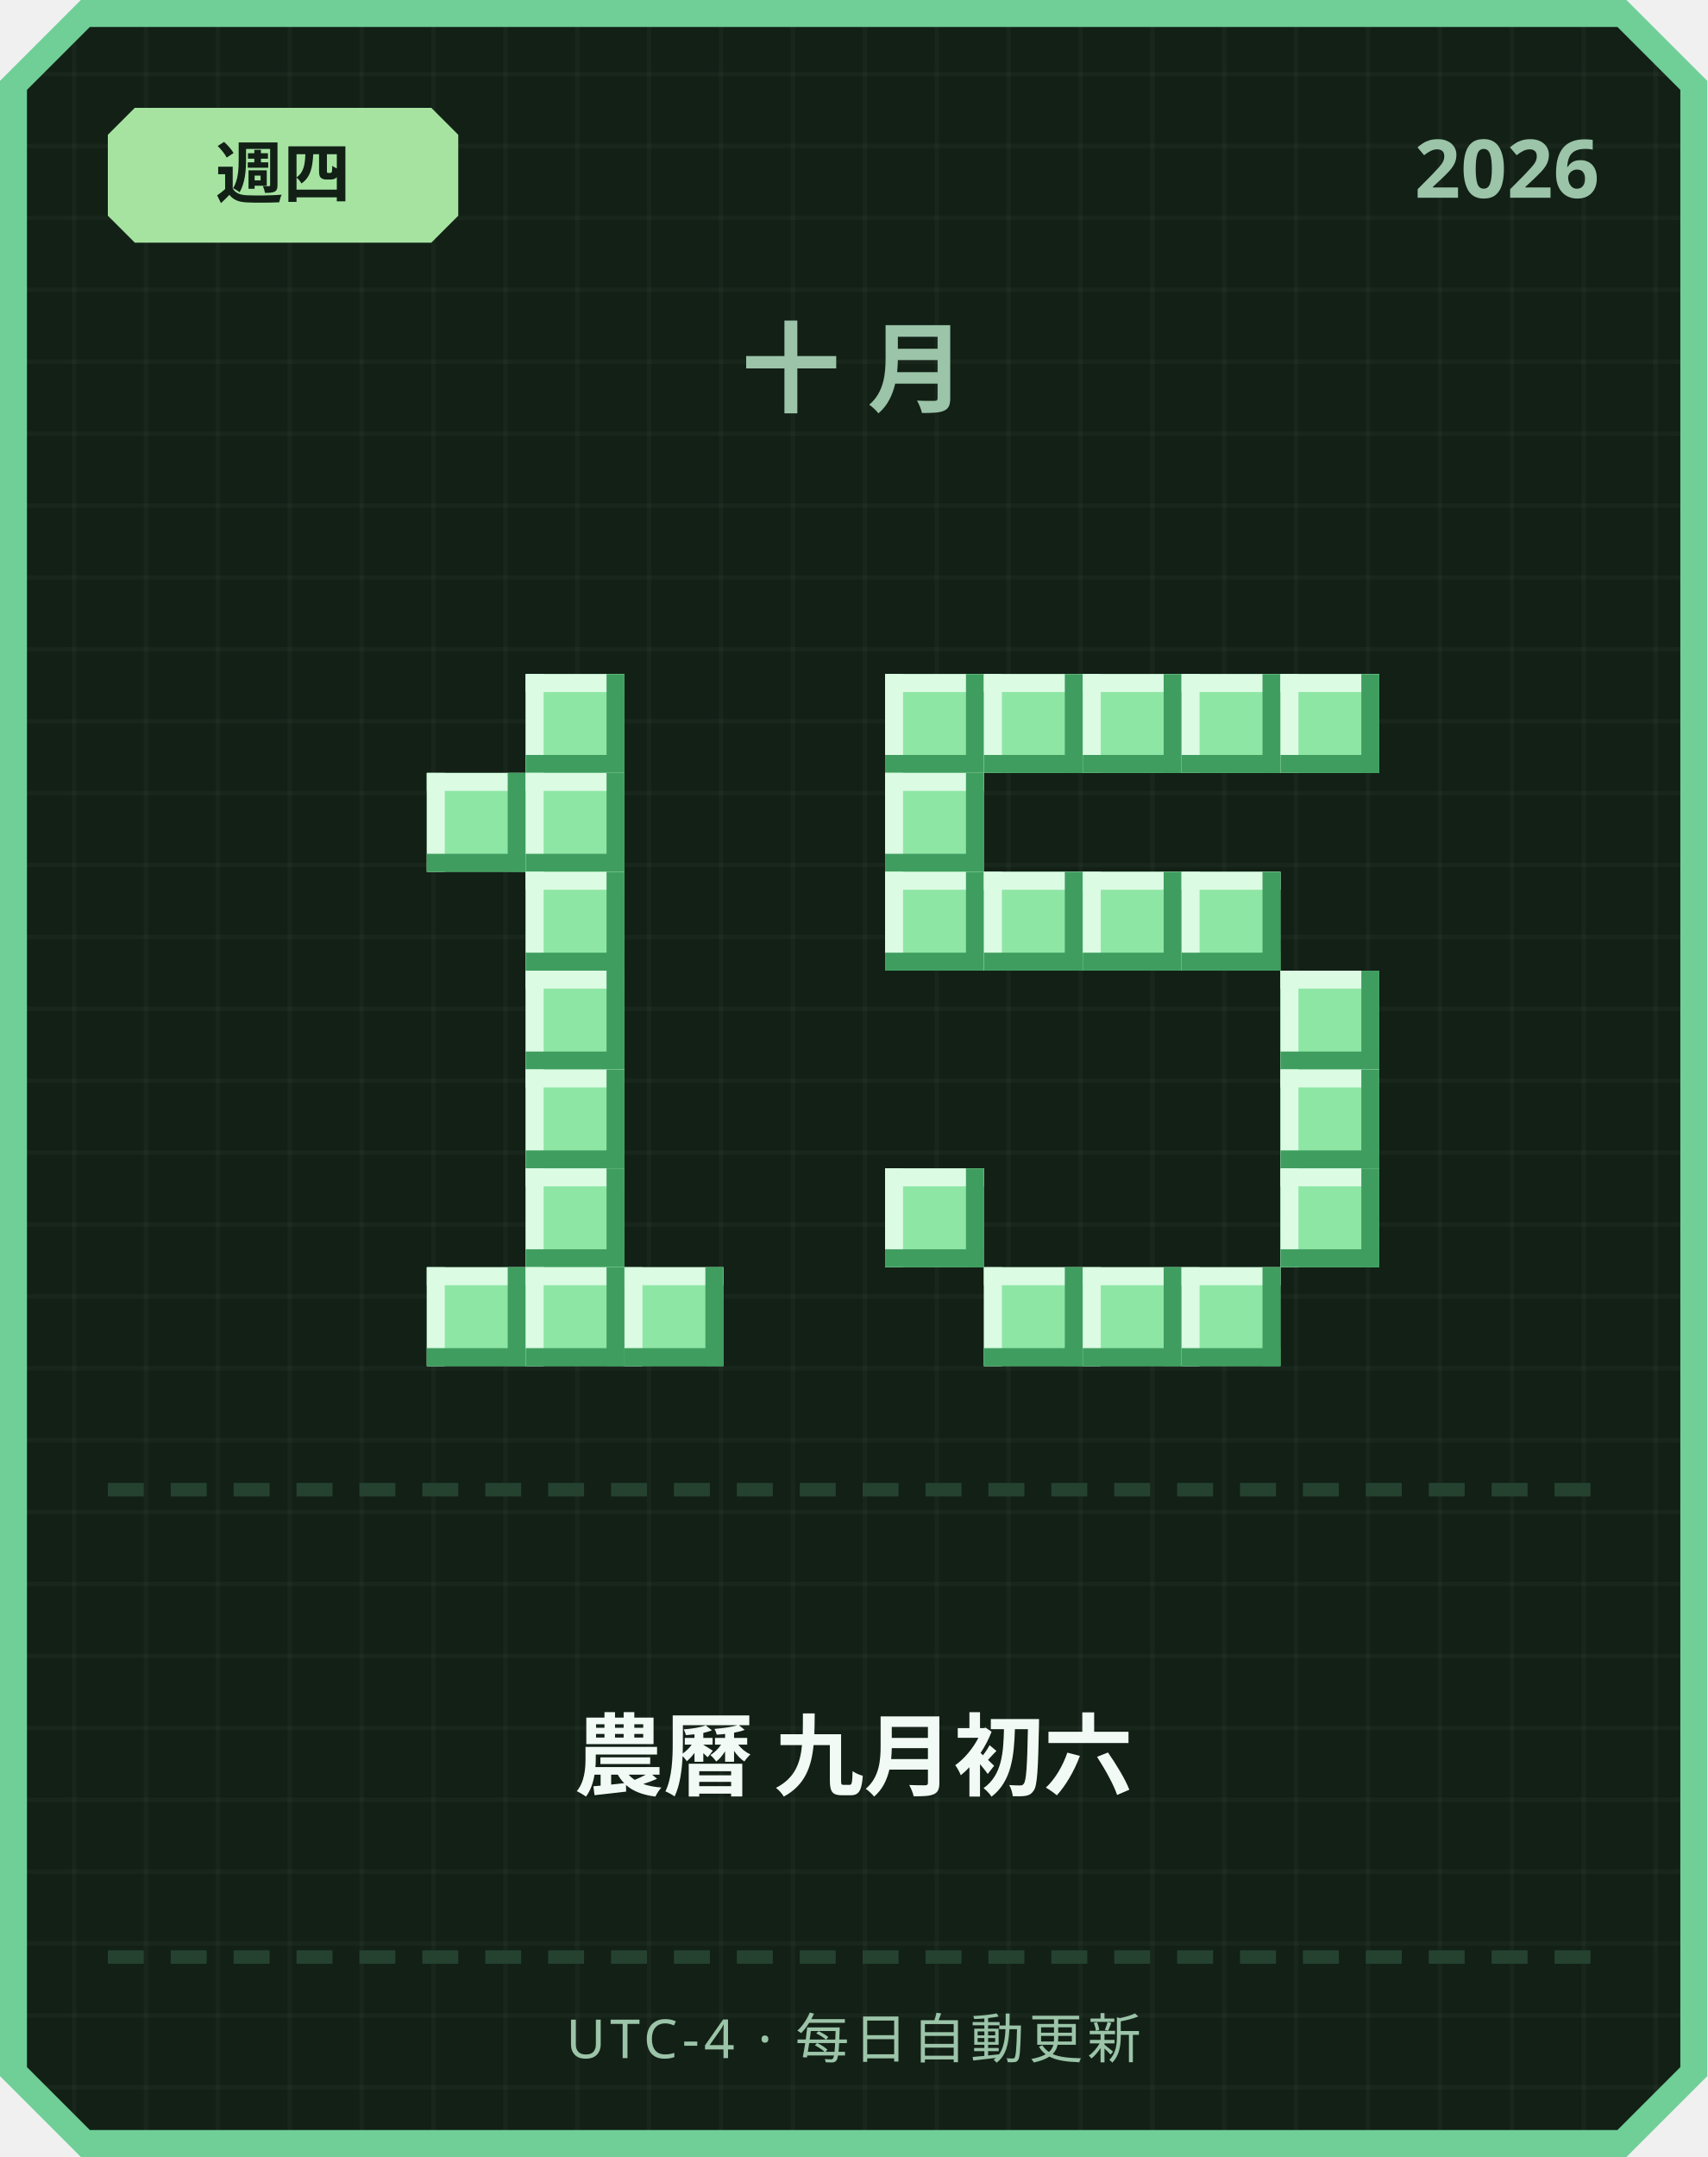
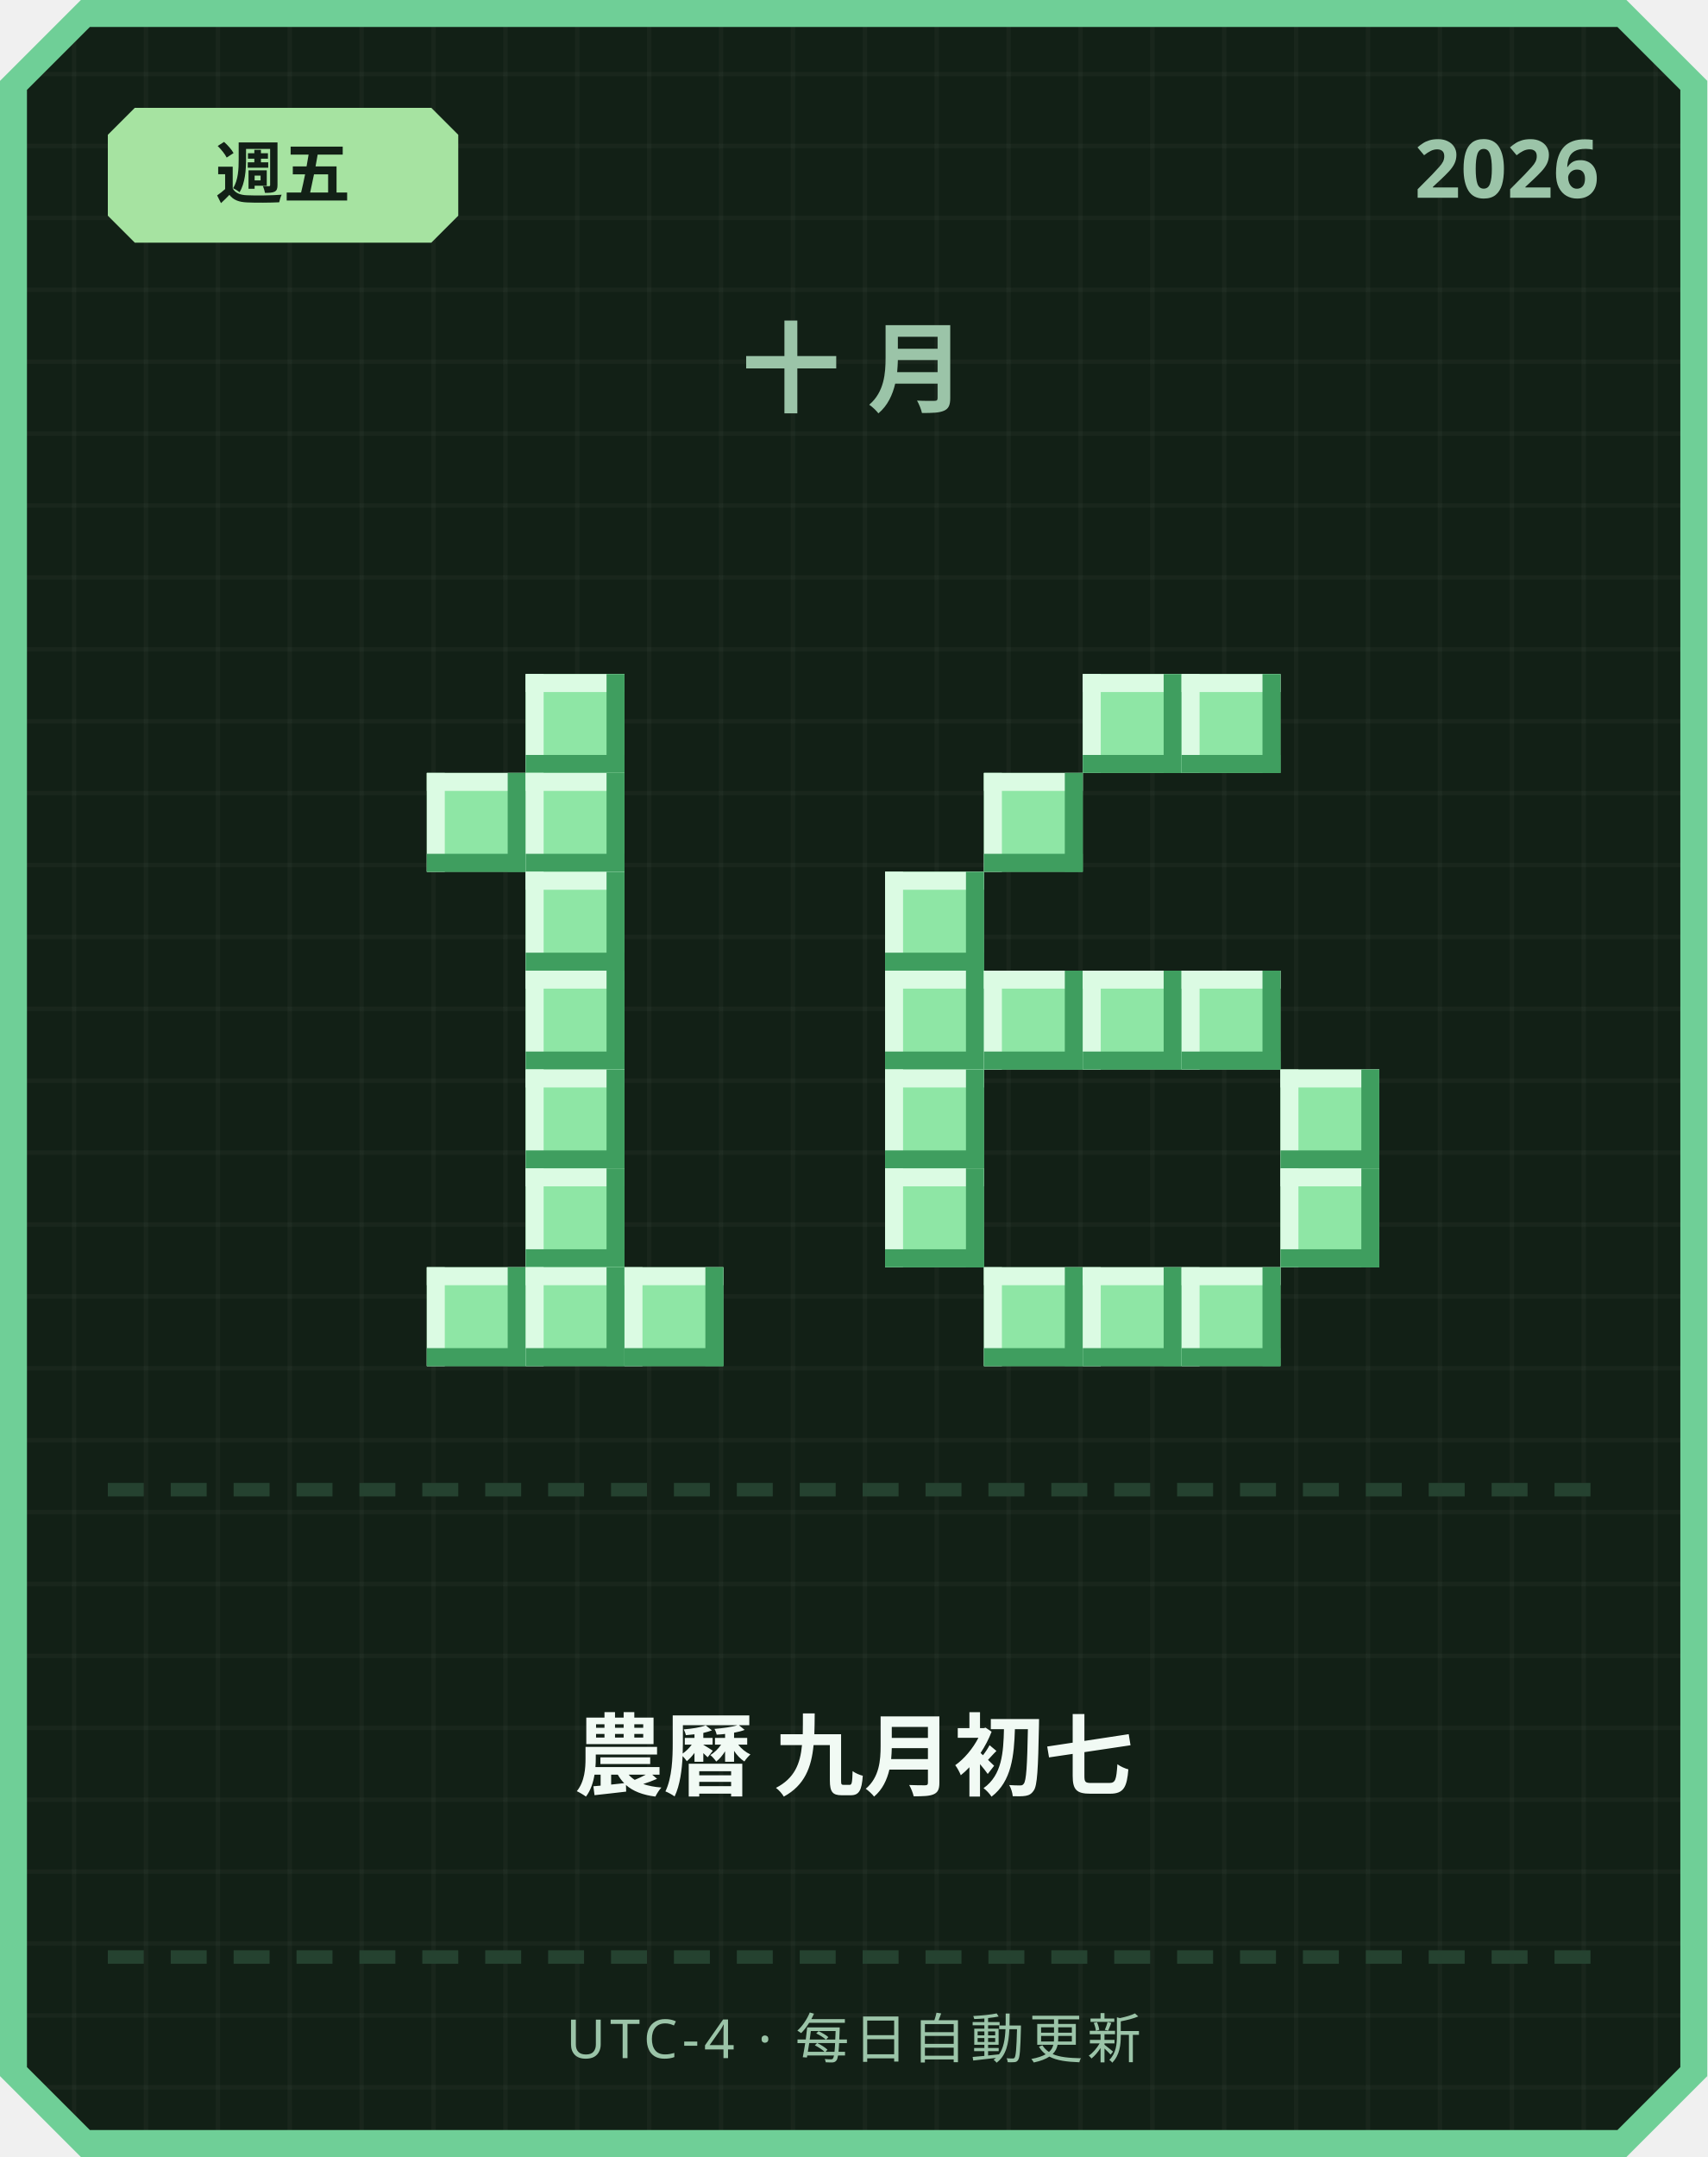
<svg xmlns="http://www.w3.org/2000/svg" width="380" height="480" viewBox="0 0 380 480">
  <defs>
    <pattern id="grid" width="16" height="16" patternUnits="userSpaceOnUse">
      <rect width="16" height="16" fill="#122016" />
      <rect width="1" height="16" fill="#ffffff" opacity="0.03" />
      <rect width="16" height="1" fill="#ffffff" opacity="0.03" />
    </pattern>
  </defs>
  <path d="M 18,0 L 362,0 L 380,18 L 380,462 L 362,480 L 18,480 L 0,462 L 0,18 Z" fill="#6fcf97" />
  <path d="M 20,6 L 360,6 L 374,20 L 374,460 L 360,474 L 20,474 L 6,460 L 6,20 Z" fill="url(#grid)" />
  <path d="M 30,24 L 96,24 L 102,30 L 102,48 L 96,54 L 30,54 L 24,48 L 24,30 Z" fill="#a6e3a1" />
-   <text x="63" y="44" text-anchor="middle" font-family="'Segoe UI', sans-serif" font-size="15" font-weight="700" fill="#122016">週四</text>
+   <text x="63" y="44" text-anchor="middle" font-family="'Segoe UI', sans-serif" font-size="15" font-weight="700" fill="#122016">週五</text>
  <text x="356" y="44" text-anchor="end" font-family="'Segoe UI', sans-serif" font-size="18" font-weight="700" fill="#9bc4a8">2026</text>
  <text x="190" y="90" text-anchor="middle" font-family="'Segoe UI', sans-serif" font-size="22" font-weight="700" letter-spacing="6" fill="#9bc4a8">十月</text>
  <rect x="117" y="150" width="22" height="22" fill="#8ee6a5" />
  <rect x="117" y="150" width="22" height="4" fill="#dbfbe3" />
  <rect x="117" y="150" width="4" height="22" fill="#dbfbe3" />
  <rect x="117" y="168" width="22" height="4" fill="#3f9e5f" />
  <rect x="135" y="150" width="4" height="22" fill="#3f9e5f" />
  <rect x="95" y="172" width="22" height="22" fill="#8ee6a5" />
  <rect x="95" y="172" width="22" height="4" fill="#dbfbe3" />
  <rect x="95" y="172" width="4" height="22" fill="#dbfbe3" />
  <rect x="95" y="190" width="22" height="4" fill="#3f9e5f" />
  <rect x="113" y="172" width="4" height="22" fill="#3f9e5f" />
  <rect x="117" y="172" width="22" height="22" fill="#8ee6a5" />
  <rect x="117" y="172" width="22" height="4" fill="#dbfbe3" />
  <rect x="117" y="172" width="4" height="22" fill="#dbfbe3" />
  <rect x="117" y="190" width="22" height="4" fill="#3f9e5f" />
  <rect x="135" y="172" width="4" height="22" fill="#3f9e5f" />
  <rect x="117" y="194" width="22" height="22" fill="#8ee6a5" />
  <rect x="117" y="194" width="22" height="4" fill="#dbfbe3" />
  <rect x="117" y="194" width="4" height="22" fill="#dbfbe3" />
  <rect x="117" y="212" width="22" height="4" fill="#3f9e5f" />
  <rect x="135" y="194" width="4" height="22" fill="#3f9e5f" />
  <rect x="117" y="216" width="22" height="22" fill="#8ee6a5" />
  <rect x="117" y="216" width="22" height="4" fill="#dbfbe3" />
  <rect x="117" y="216" width="4" height="22" fill="#dbfbe3" />
  <rect x="117" y="234" width="22" height="4" fill="#3f9e5f" />
  <rect x="135" y="216" width="4" height="22" fill="#3f9e5f" />
  <rect x="117" y="238" width="22" height="22" fill="#8ee6a5" />
  <rect x="117" y="238" width="22" height="4" fill="#dbfbe3" />
  <rect x="117" y="238" width="4" height="22" fill="#dbfbe3" />
  <rect x="117" y="256" width="22" height="4" fill="#3f9e5f" />
  <rect x="135" y="238" width="4" height="22" fill="#3f9e5f" />
  <rect x="117" y="260" width="22" height="22" fill="#8ee6a5" />
  <rect x="117" y="260" width="22" height="4" fill="#dbfbe3" />
  <rect x="117" y="260" width="4" height="22" fill="#dbfbe3" />
  <rect x="117" y="278" width="22" height="4" fill="#3f9e5f" />
  <rect x="135" y="260" width="4" height="22" fill="#3f9e5f" />
  <rect x="95" y="282" width="22" height="22" fill="#8ee6a5" />
  <rect x="95" y="282" width="22" height="4" fill="#dbfbe3" />
  <rect x="95" y="282" width="4" height="22" fill="#dbfbe3" />
  <rect x="95" y="300" width="22" height="4" fill="#3f9e5f" />
  <rect x="113" y="282" width="4" height="22" fill="#3f9e5f" />
  <rect x="117" y="282" width="22" height="22" fill="#8ee6a5" />
  <rect x="117" y="282" width="22" height="4" fill="#dbfbe3" />
  <rect x="117" y="282" width="4" height="22" fill="#dbfbe3" />
  <rect x="117" y="300" width="22" height="4" fill="#3f9e5f" />
  <rect x="135" y="282" width="4" height="22" fill="#3f9e5f" />
  <rect x="139" y="282" width="22" height="22" fill="#8ee6a5" />
  <rect x="139" y="282" width="22" height="4" fill="#dbfbe3" />
  <rect x="139" y="282" width="4" height="22" fill="#dbfbe3" />
  <rect x="139" y="300" width="22" height="4" fill="#3f9e5f" />
  <rect x="157" y="282" width="4" height="22" fill="#3f9e5f" />
-   <rect x="197" y="150" width="22" height="22" fill="#8ee6a5" />
-   <rect x="197" y="150" width="22" height="4" fill="#dbfbe3" />
-   <rect x="197" y="150" width="4" height="22" fill="#dbfbe3" />
-   <rect x="197" y="168" width="22" height="4" fill="#3f9e5f" />
-   <rect x="215" y="150" width="4" height="22" fill="#3f9e5f" />
-   <rect x="219" y="150" width="22" height="22" fill="#8ee6a5" />
-   <rect x="219" y="150" width="22" height="4" fill="#dbfbe3" />
-   <rect x="219" y="150" width="4" height="22" fill="#dbfbe3" />
-   <rect x="219" y="168" width="22" height="4" fill="#3f9e5f" />
-   <rect x="237" y="150" width="4" height="22" fill="#3f9e5f" />
  <rect x="241" y="150" width="22" height="22" fill="#8ee6a5" />
  <rect x="241" y="150" width="22" height="4" fill="#dbfbe3" />
  <rect x="241" y="150" width="4" height="22" fill="#dbfbe3" />
  <rect x="241" y="168" width="22" height="4" fill="#3f9e5f" />
  <rect x="259" y="150" width="4" height="22" fill="#3f9e5f" />
  <rect x="263" y="150" width="22" height="22" fill="#8ee6a5" />
  <rect x="263" y="150" width="22" height="4" fill="#dbfbe3" />
  <rect x="263" y="150" width="4" height="22" fill="#dbfbe3" />
  <rect x="263" y="168" width="22" height="4" fill="#3f9e5f" />
  <rect x="281" y="150" width="4" height="22" fill="#3f9e5f" />
-   <rect x="285" y="150" width="22" height="22" fill="#8ee6a5" />
-   <rect x="285" y="150" width="22" height="4" fill="#dbfbe3" />
-   <rect x="285" y="150" width="4" height="22" fill="#dbfbe3" />
-   <rect x="285" y="168" width="22" height="4" fill="#3f9e5f" />
-   <rect x="303" y="150" width="4" height="22" fill="#3f9e5f" />
-   <rect x="197" y="172" width="22" height="22" fill="#8ee6a5" />
-   <rect x="197" y="172" width="22" height="4" fill="#dbfbe3" />
-   <rect x="197" y="172" width="4" height="22" fill="#dbfbe3" />
-   <rect x="197" y="190" width="22" height="4" fill="#3f9e5f" />
-   <rect x="215" y="172" width="4" height="22" fill="#3f9e5f" />
+   <rect x="219" y="172" width="22" height="22" fill="#8ee6a5" />
+   <rect x="219" y="172" width="22" height="4" fill="#dbfbe3" />
+   <rect x="219" y="172" width="4" height="22" fill="#dbfbe3" />
+   <rect x="219" y="190" width="22" height="4" fill="#3f9e5f" />
+   <rect x="237" y="172" width="4" height="22" fill="#3f9e5f" />
  <rect x="197" y="194" width="22" height="22" fill="#8ee6a5" />
  <rect x="197" y="194" width="22" height="4" fill="#dbfbe3" />
  <rect x="197" y="194" width="4" height="22" fill="#dbfbe3" />
  <rect x="197" y="212" width="22" height="4" fill="#3f9e5f" />
  <rect x="215" y="194" width="4" height="22" fill="#3f9e5f" />
-   <rect x="219" y="194" width="22" height="22" fill="#8ee6a5" />
-   <rect x="219" y="194" width="22" height="4" fill="#dbfbe3" />
-   <rect x="219" y="194" width="4" height="22" fill="#dbfbe3" />
-   <rect x="219" y="212" width="22" height="4" fill="#3f9e5f" />
-   <rect x="237" y="194" width="4" height="22" fill="#3f9e5f" />
-   <rect x="241" y="194" width="22" height="22" fill="#8ee6a5" />
-   <rect x="241" y="194" width="22" height="4" fill="#dbfbe3" />
-   <rect x="241" y="194" width="4" height="22" fill="#dbfbe3" />
-   <rect x="241" y="212" width="22" height="4" fill="#3f9e5f" />
-   <rect x="259" y="194" width="4" height="22" fill="#3f9e5f" />
-   <rect x="263" y="194" width="22" height="22" fill="#8ee6a5" />
-   <rect x="263" y="194" width="22" height="4" fill="#dbfbe3" />
-   <rect x="263" y="194" width="4" height="22" fill="#dbfbe3" />
-   <rect x="263" y="212" width="22" height="4" fill="#3f9e5f" />
-   <rect x="281" y="194" width="4" height="22" fill="#3f9e5f" />
-   <rect x="285" y="216" width="22" height="22" fill="#8ee6a5" />
-   <rect x="285" y="216" width="22" height="4" fill="#dbfbe3" />
-   <rect x="285" y="216" width="4" height="22" fill="#dbfbe3" />
-   <rect x="285" y="234" width="22" height="4" fill="#3f9e5f" />
-   <rect x="303" y="216" width="4" height="22" fill="#3f9e5f" />
+   <rect x="197" y="216" width="22" height="22" fill="#8ee6a5" />
+   <rect x="197" y="216" width="22" height="4" fill="#dbfbe3" />
+   <rect x="197" y="216" width="4" height="22" fill="#dbfbe3" />
+   <rect x="197" y="234" width="22" height="4" fill="#3f9e5f" />
+   <rect x="215" y="216" width="4" height="22" fill="#3f9e5f" />
+   <rect x="219" y="216" width="22" height="22" fill="#8ee6a5" />
+   <rect x="219" y="216" width="22" height="4" fill="#dbfbe3" />
+   <rect x="219" y="216" width="4" height="22" fill="#dbfbe3" />
+   <rect x="219" y="234" width="22" height="4" fill="#3f9e5f" />
+   <rect x="237" y="216" width="4" height="22" fill="#3f9e5f" />
+   <rect x="241" y="216" width="22" height="22" fill="#8ee6a5" />
+   <rect x="241" y="216" width="22" height="4" fill="#dbfbe3" />
+   <rect x="241" y="216" width="4" height="22" fill="#dbfbe3" />
+   <rect x="241" y="234" width="22" height="4" fill="#3f9e5f" />
+   <rect x="259" y="216" width="4" height="22" fill="#3f9e5f" />
+   <rect x="263" y="216" width="22" height="22" fill="#8ee6a5" />
+   <rect x="263" y="216" width="22" height="4" fill="#dbfbe3" />
+   <rect x="263" y="216" width="4" height="22" fill="#dbfbe3" />
+   <rect x="263" y="234" width="22" height="4" fill="#3f9e5f" />
+   <rect x="281" y="216" width="4" height="22" fill="#3f9e5f" />
+   <rect x="197" y="238" width="22" height="22" fill="#8ee6a5" />
+   <rect x="197" y="238" width="22" height="4" fill="#dbfbe3" />
+   <rect x="197" y="238" width="4" height="22" fill="#dbfbe3" />
+   <rect x="197" y="256" width="22" height="4" fill="#3f9e5f" />
+   <rect x="215" y="238" width="4" height="22" fill="#3f9e5f" />
  <rect x="285" y="238" width="22" height="22" fill="#8ee6a5" />
  <rect x="285" y="238" width="22" height="4" fill="#dbfbe3" />
  <rect x="285" y="238" width="4" height="22" fill="#dbfbe3" />
  <rect x="285" y="256" width="22" height="4" fill="#3f9e5f" />
  <rect x="303" y="238" width="4" height="22" fill="#3f9e5f" />
  <rect x="197" y="260" width="22" height="22" fill="#8ee6a5" />
  <rect x="197" y="260" width="22" height="4" fill="#dbfbe3" />
  <rect x="197" y="260" width="4" height="22" fill="#dbfbe3" />
  <rect x="197" y="278" width="22" height="4" fill="#3f9e5f" />
  <rect x="215" y="260" width="4" height="22" fill="#3f9e5f" />
  <rect x="285" y="260" width="22" height="22" fill="#8ee6a5" />
  <rect x="285" y="260" width="22" height="4" fill="#dbfbe3" />
  <rect x="285" y="260" width="4" height="22" fill="#dbfbe3" />
  <rect x="285" y="278" width="22" height="4" fill="#3f9e5f" />
  <rect x="303" y="260" width="4" height="22" fill="#3f9e5f" />
  <rect x="219" y="282" width="22" height="22" fill="#8ee6a5" />
  <rect x="219" y="282" width="22" height="4" fill="#dbfbe3" />
  <rect x="219" y="282" width="4" height="22" fill="#dbfbe3" />
  <rect x="219" y="300" width="22" height="4" fill="#3f9e5f" />
  <rect x="237" y="282" width="4" height="22" fill="#3f9e5f" />
  <rect x="241" y="282" width="22" height="22" fill="#8ee6a5" />
  <rect x="241" y="282" width="22" height="4" fill="#dbfbe3" />
  <rect x="241" y="282" width="4" height="22" fill="#dbfbe3" />
  <rect x="241" y="300" width="22" height="4" fill="#3f9e5f" />
  <rect x="259" y="282" width="4" height="22" fill="#3f9e5f" />
  <rect x="263" y="282" width="22" height="22" fill="#8ee6a5" />
  <rect x="263" y="282" width="22" height="4" fill="#dbfbe3" />
  <rect x="263" y="282" width="4" height="22" fill="#dbfbe3" />
  <rect x="263" y="300" width="22" height="4" fill="#3f9e5f" />
  <rect x="281" y="282" width="4" height="22" fill="#3f9e5f" />
  <rect x="24" y="330" width="8" height="3" fill="#254230" />
  <rect x="38" y="330" width="8" height="3" fill="#254230" />
  <rect x="52" y="330" width="8" height="3" fill="#254230" />
  <rect x="66" y="330" width="8" height="3" fill="#254230" />
  <rect x="80" y="330" width="8" height="3" fill="#254230" />
  <rect x="94" y="330" width="8" height="3" fill="#254230" />
  <rect x="108" y="330" width="8" height="3" fill="#254230" />
  <rect x="122" y="330" width="8" height="3" fill="#254230" />
  <rect x="136" y="330" width="8" height="3" fill="#254230" />
  <rect x="150" y="330" width="8" height="3" fill="#254230" />
  <rect x="164" y="330" width="8" height="3" fill="#254230" />
  <rect x="178" y="330" width="8" height="3" fill="#254230" />
  <rect x="192" y="330" width="8" height="3" fill="#254230" />
  <rect x="206" y="330" width="8" height="3" fill="#254230" />
  <rect x="220" y="330" width="8" height="3" fill="#254230" />
  <rect x="234" y="330" width="8" height="3" fill="#254230" />
  <rect x="248" y="330" width="8" height="3" fill="#254230" />
  <rect x="262" y="330" width="8" height="3" fill="#254230" />
  <rect x="276" y="330" width="8" height="3" fill="#254230" />
  <rect x="290" y="330" width="8" height="3" fill="#254230" />
  <rect x="304" y="330" width="8" height="3" fill="#254230" />
  <rect x="318" y="330" width="8" height="3" fill="#254230" />
  <rect x="332" y="330" width="8" height="3" fill="#254230" />
  <rect x="346" y="330" width="8" height="3" fill="#254230" />
-   <text x="190" y="398" text-anchor="middle" font-family="'Segoe UI', 'Microsoft JhengHei', sans-serif" font-size="20" font-weight="700" fill="#f1faf4">農曆 九月初六</text>
+   <text x="190" y="398" text-anchor="middle" font-family="'Segoe UI', 'Microsoft JhengHei', sans-serif" font-size="20" font-weight="700" fill="#f1faf4">農曆 九月初七</text>
  <rect x="24" y="434" width="8" height="3" fill="#254230" />
  <rect x="38" y="434" width="8" height="3" fill="#254230" />
  <rect x="52" y="434" width="8" height="3" fill="#254230" />
  <rect x="66" y="434" width="8" height="3" fill="#254230" />
  <rect x="80" y="434" width="8" height="3" fill="#254230" />
  <rect x="94" y="434" width="8" height="3" fill="#254230" />
  <rect x="108" y="434" width="8" height="3" fill="#254230" />
  <rect x="122" y="434" width="8" height="3" fill="#254230" />
  <rect x="136" y="434" width="8" height="3" fill="#254230" />
  <rect x="150" y="434" width="8" height="3" fill="#254230" />
  <rect x="164" y="434" width="8" height="3" fill="#254230" />
  <rect x="178" y="434" width="8" height="3" fill="#254230" />
  <rect x="192" y="434" width="8" height="3" fill="#254230" />
  <rect x="206" y="434" width="8" height="3" fill="#254230" />
  <rect x="220" y="434" width="8" height="3" fill="#254230" />
  <rect x="234" y="434" width="8" height="3" fill="#254230" />
  <rect x="248" y="434" width="8" height="3" fill="#254230" />
  <rect x="262" y="434" width="8" height="3" fill="#254230" />
  <rect x="276" y="434" width="8" height="3" fill="#254230" />
  <rect x="290" y="434" width="8" height="3" fill="#254230" />
  <rect x="304" y="434" width="8" height="3" fill="#254230" />
  <rect x="318" y="434" width="8" height="3" fill="#254230" />
  <rect x="332" y="434" width="8" height="3" fill="#254230" />
  <rect x="346" y="434" width="8" height="3" fill="#254230" />
  <text x="190" y="458" text-anchor="middle" font-family="'Segoe UI', sans-serif" font-size="12" letter-spacing="1" fill="#9bc4a8">UTC-4 · 每日自動更新</text>
</svg>
